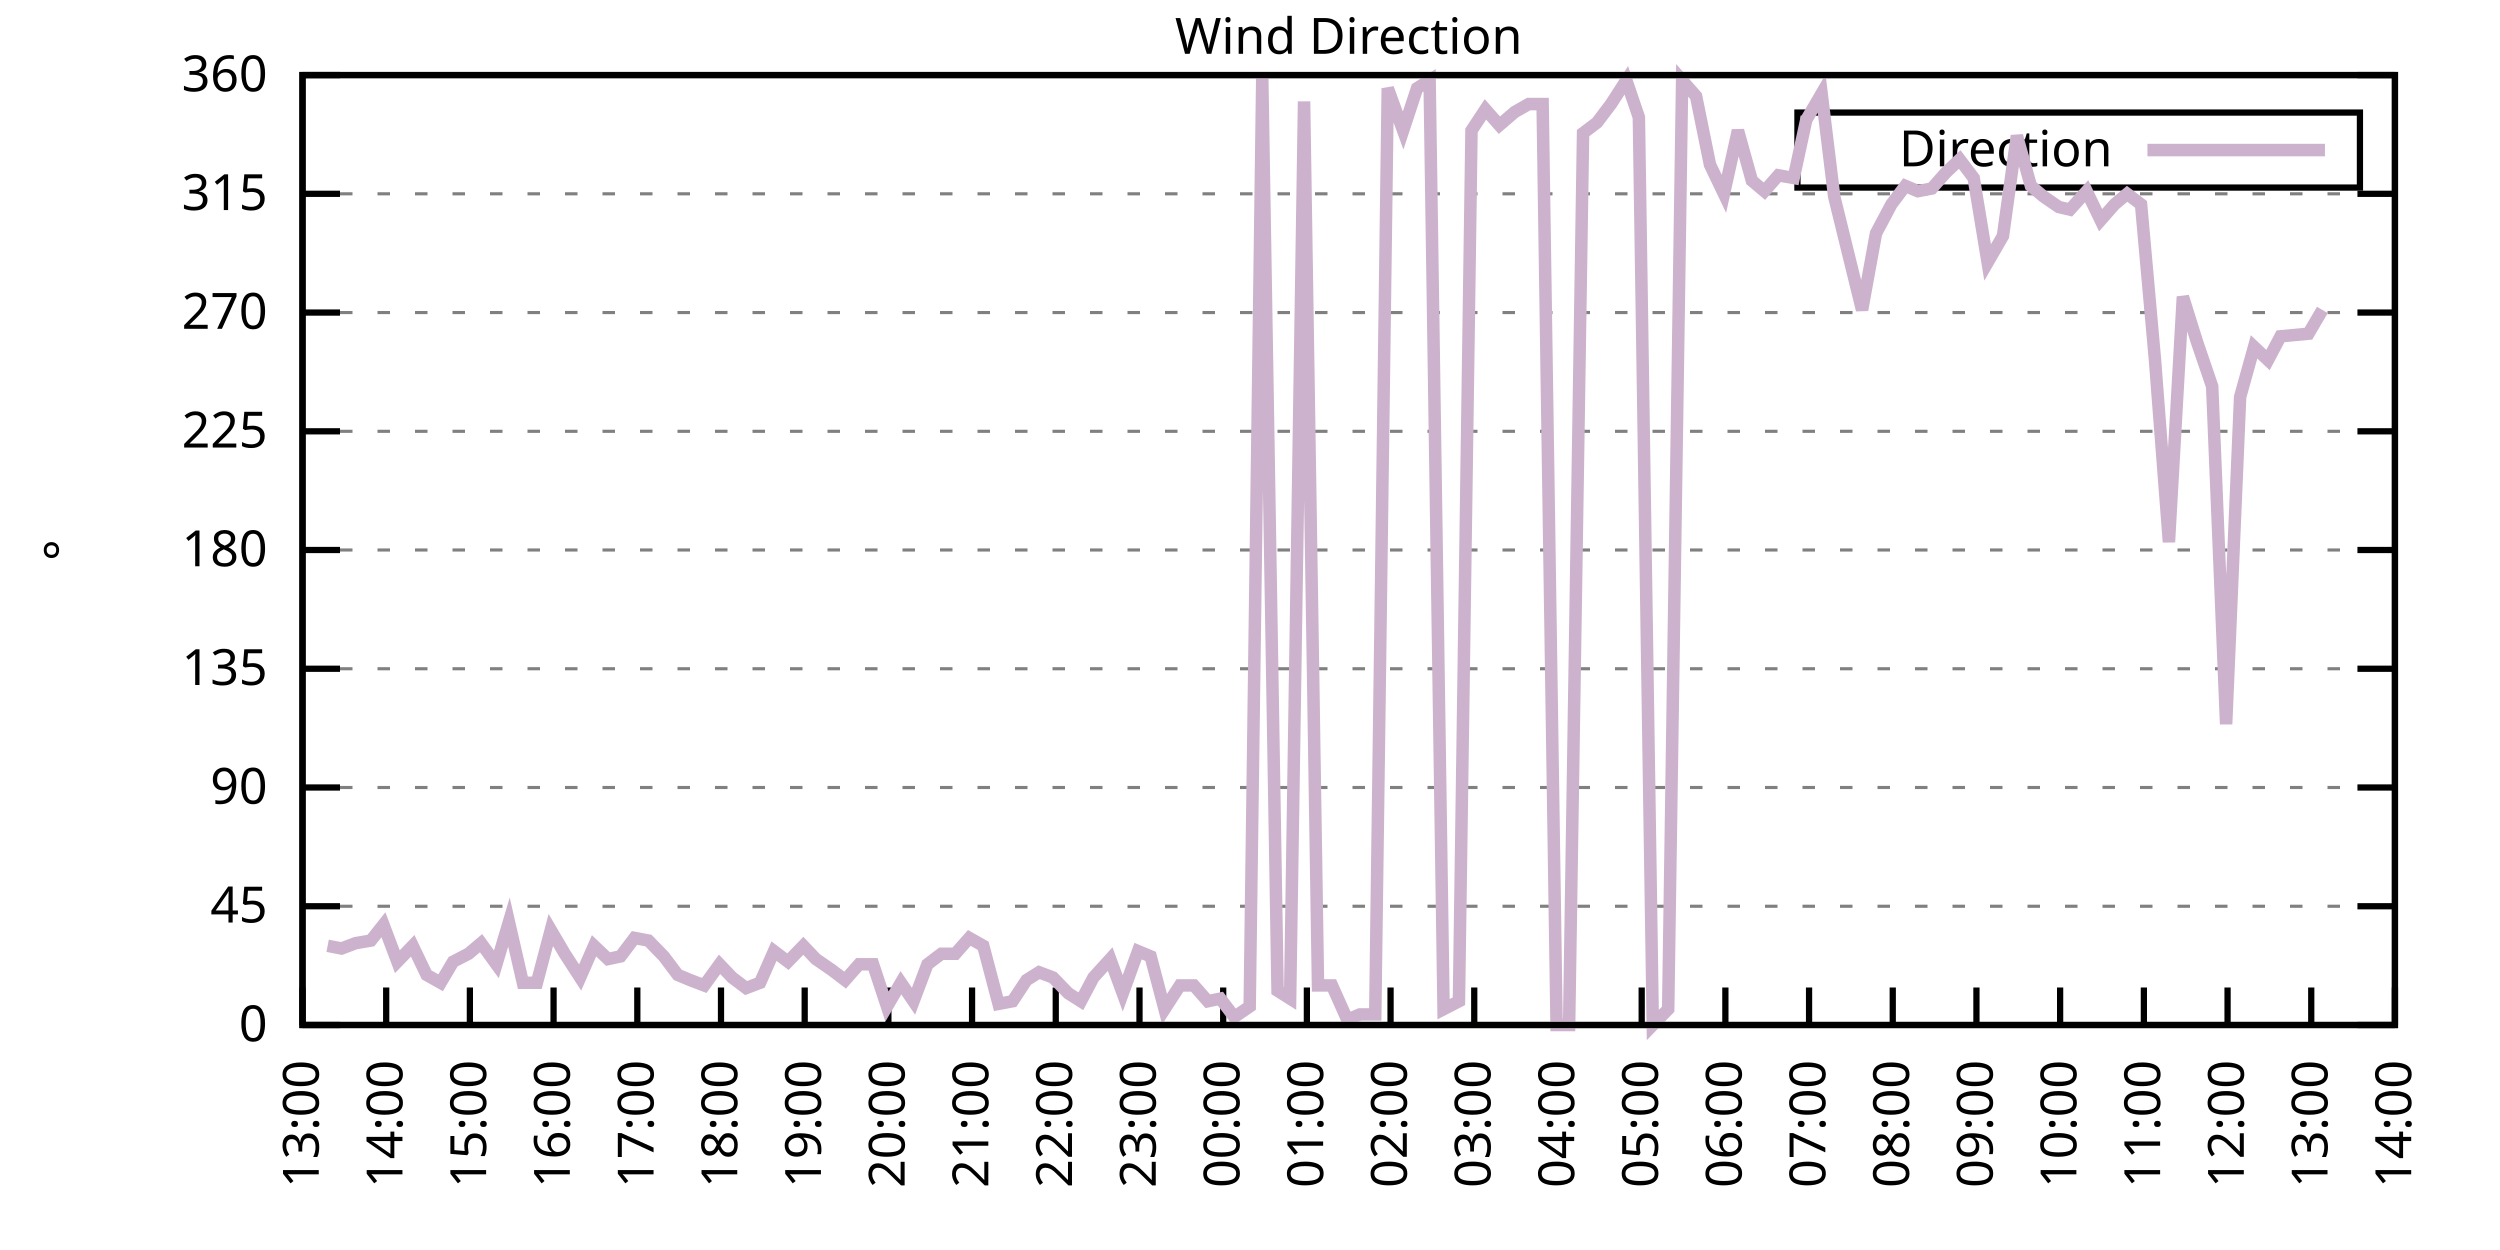
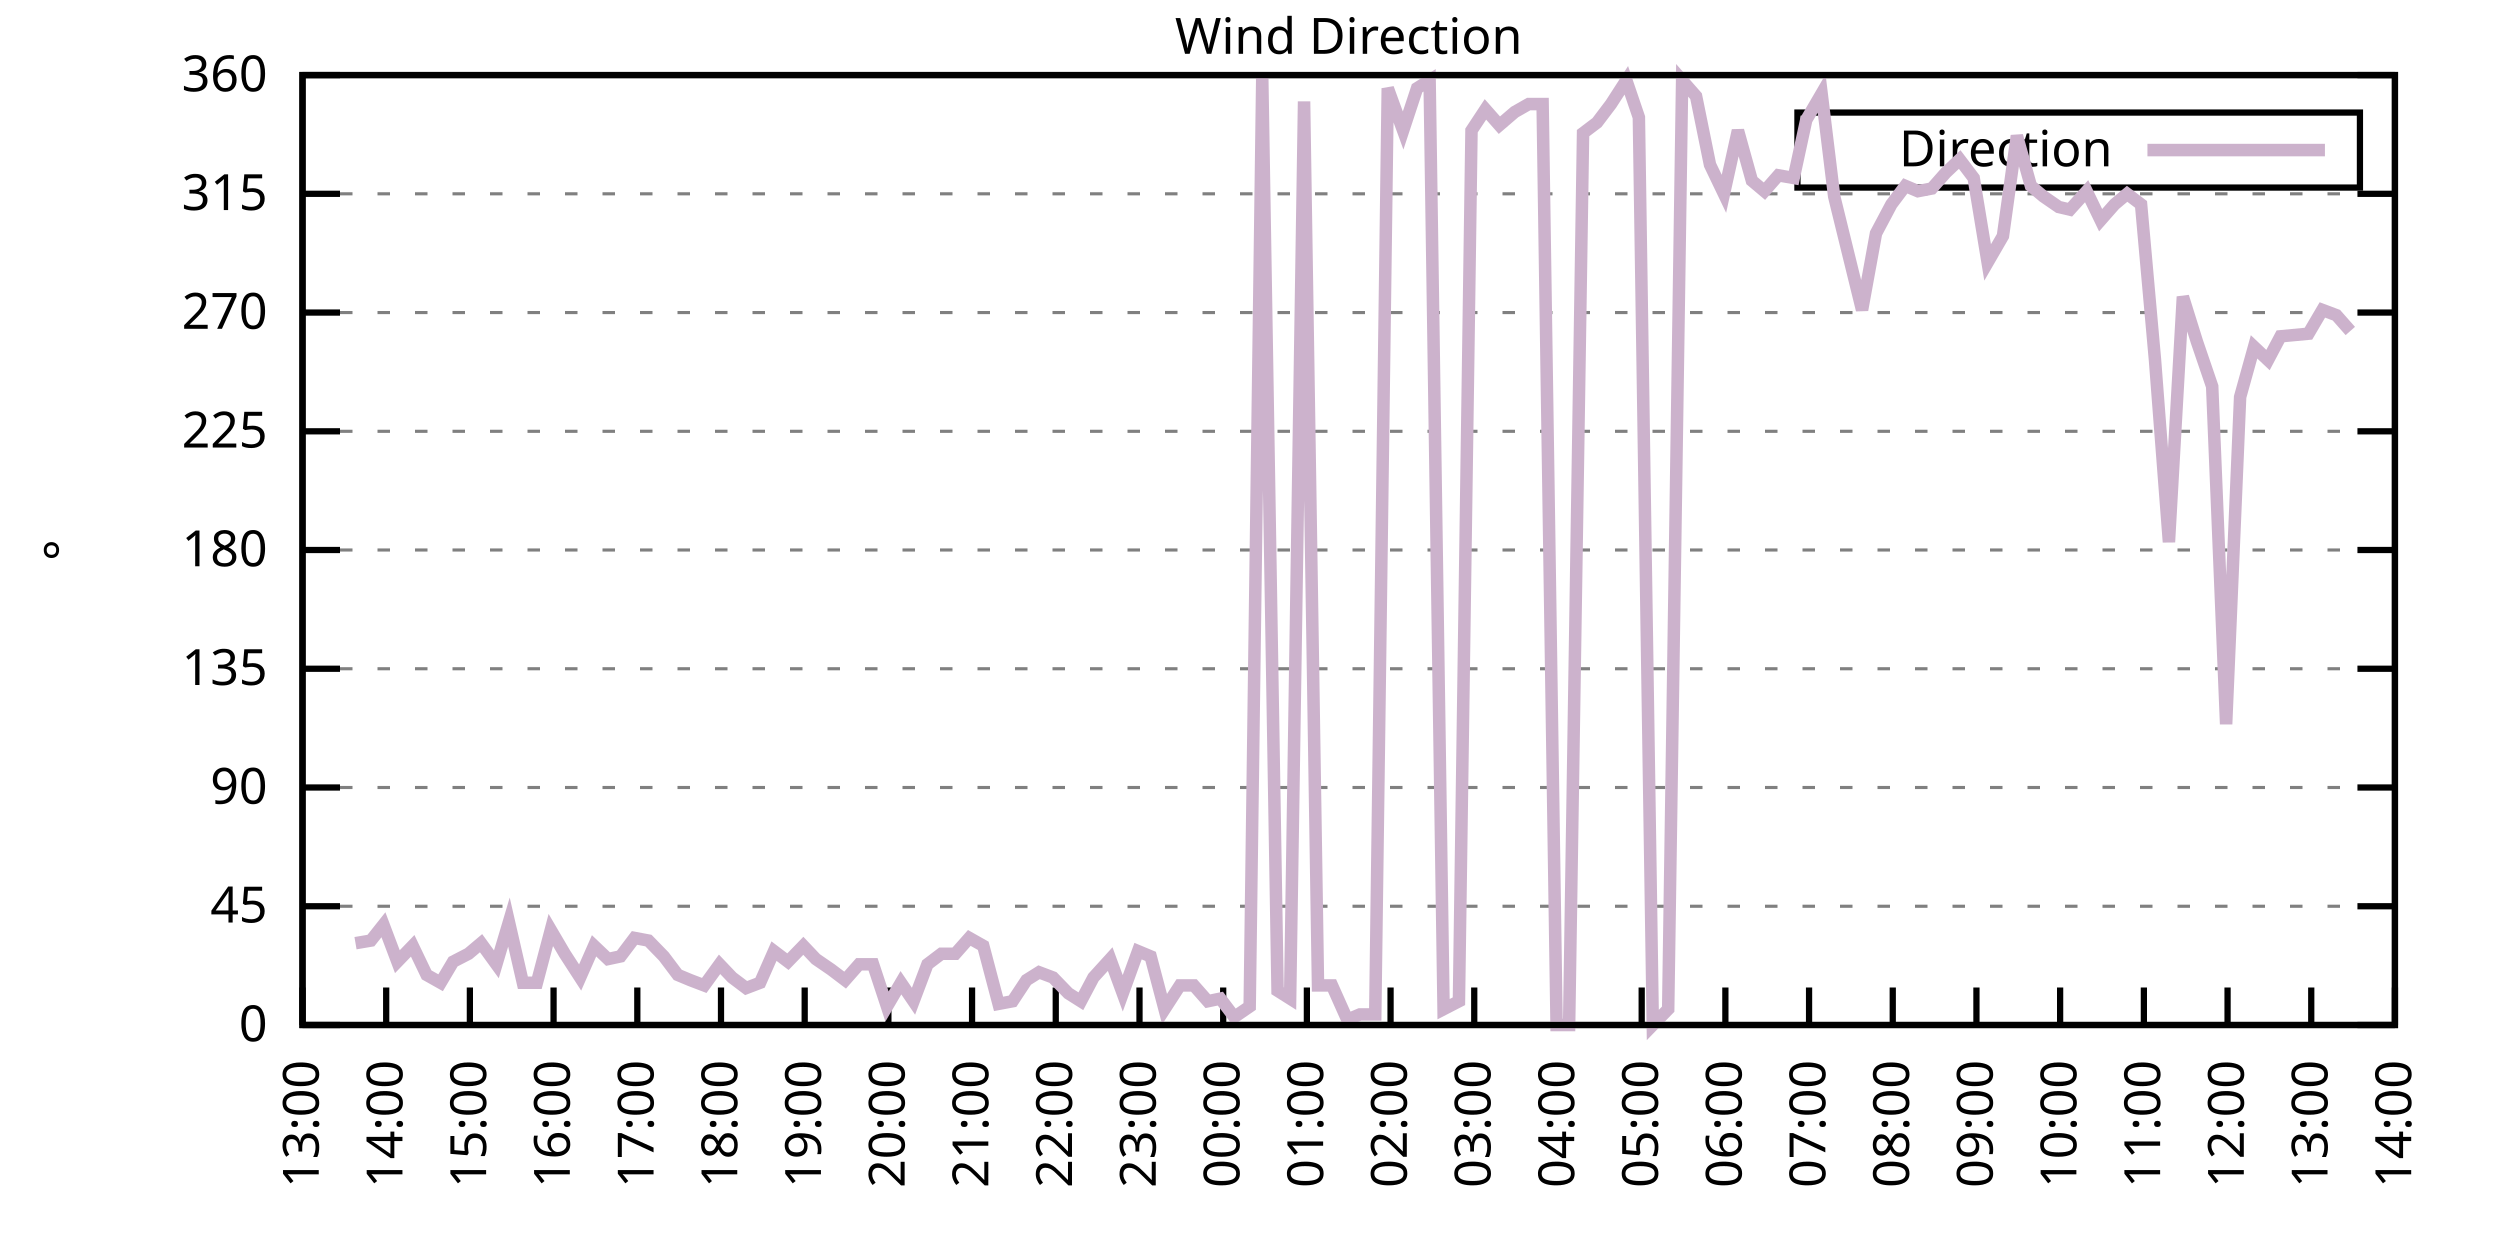
<svg xmlns="http://www.w3.org/2000/svg" xmlns:xlink="http://www.w3.org/1999/xlink" width="400" height="200" viewBox="0 0 400 200">
  <g id="gnuplot_canvas">
    <rect x="0" y="0" width="400" height="200" fill="none" />
    <defs>
      <circle id="gpDot" r="0.5" stroke-width="0.5" stroke="currentColor" />
      <path id="gpPt0" stroke-width="0.333" stroke="currentColor" d="M-1,0 h2 M0,-1 v2" />
      <path id="gpPt1" stroke-width="0.333" stroke="currentColor" d="M-1,-1 L1,1 M1,-1 L-1,1" />
      <path id="gpPt2" stroke-width="0.333" stroke="currentColor" d="M-1,0 L1,0 M0,-1 L0,1 M-1,-1 L1,1 M-1,1 L1,-1" />
      <rect id="gpPt3" stroke-width="0.333" stroke="currentColor" x="-1" y="-1" width="2" height="2" />
      <rect id="gpPt4" stroke-width="0.333" stroke="currentColor" fill="currentColor" x="-1" y="-1" width="2" height="2" />
      <circle id="gpPt5" stroke-width="0.333" stroke="currentColor" cx="0" cy="0" r="1" />
      <use xlink:href="#gpPt5" id="gpPt6" fill="currentColor" stroke="none" />
      <path id="gpPt7" stroke-width="0.333" stroke="currentColor" d="M0,-1.33 L-1.33,0.67 L1.33,0.67 z" />
      <use xlink:href="#gpPt7" id="gpPt8" fill="currentColor" stroke="none" />
      <use xlink:href="#gpPt7" id="gpPt9" stroke="currentColor" transform="rotate(180)" />
      <use xlink:href="#gpPt9" id="gpPt10" fill="currentColor" stroke="none" />
      <use xlink:href="#gpPt3" id="gpPt11" stroke="currentColor" transform="rotate(45)" />
      <use xlink:href="#gpPt11" id="gpPt12" fill="currentColor" stroke="none" />
      <path id="gpPt13" stroke-width="0.333" stroke="currentColor" d="M0,1.330 L1.265,0.411 L0.782,-1.067 L-0.782,-1.076 L-1.265,0.411 z" />
      <use xlink:href="#gpPt13" id="gpPt14" fill="currentColor" stroke="none" />
      <filter id="textbox" filterUnits="objectBoundingBox" x="0" y="0" height="1" width="1">
        <feFlood flood-color="white" flood-opacity="1" result="bgnd" />
        <feComposite in="SourceGraphic" in2="bgnd" operator="atop" />
      </filter>
      <filter id="greybox" filterUnits="objectBoundingBox" x="0" y="0" height="1" width="1">
        <feFlood flood-color="lightgrey" flood-opacity="1" result="grey" />
        <feComposite in="SourceGraphic" in2="grey" operator="atop" />
      </filter>
    </defs>
    <g fill="none" color="white" stroke="currentColor" stroke-width="1.00" stroke-linecap="butt" stroke-linejoin="miter">
</g>
    <g fill="none" color="black" stroke="currentColor" stroke-width="1.00" stroke-linecap="butt" stroke-linejoin="miter">
      <g stroke="none" shape-rendering="crispEdges">
        <polygon fill="rgb(255, 255, 255)" points="48.40,164.00 383.18,164.00 383.18,12.02 48.40,12.02 " />
      </g>
    </g>
    <g fill="none" color="black" stroke="currentColor" stroke-width="1.00" stroke-linecap="butt" stroke-linejoin="miter">
</g>
    <g fill="none" color="black" stroke="black" stroke-width="0.50" stroke-linecap="butt" stroke-linejoin="miter">
</g>
    <g fill="none" color="gray" stroke="currentColor" stroke-width="0.50" stroke-linecap="butt" stroke-linejoin="miter">
      <path stroke="gray" stroke-dasharray="2,4" class="gridline" d="M48.40,164.00 L383.19,164.00  " />
    </g>
    <g fill="none" color="gray" stroke="gray" stroke-width="1.00" stroke-linecap="butt" stroke-linejoin="miter">
</g>
    <g fill="none" color="black" stroke="currentColor" stroke-width="1.00" stroke-linecap="butt" stroke-linejoin="miter">
      <path stroke="black" d="M48.40,164.00 L54.40,164.00 M383.19,164.00 L377.19,164.00  " />
      <g transform="translate(42.80,166.60)" stroke="none" fill="black" font-family="Sans" font-size="8.00" text-anchor="end">
        <text>
          <tspan font-family="Sans"> 0</tspan>
        </text>
      </g>
    </g>
    <g fill="none" color="black" stroke="currentColor" stroke-width="1.00" stroke-linecap="butt" stroke-linejoin="miter">
</g>
    <g fill="none" color="black" stroke="black" stroke-width="0.50" stroke-linecap="butt" stroke-linejoin="miter">
</g>
    <g fill="none" color="gray" stroke="currentColor" stroke-width="0.50" stroke-linecap="butt" stroke-linejoin="miter">
      <path stroke="gray" stroke-dasharray="2,4" class="gridline" d="M48.40,145.00 L383.19,145.00  " />
    </g>
    <g fill="none" color="gray" stroke="gray" stroke-width="1.00" stroke-linecap="butt" stroke-linejoin="miter">
</g>
    <g fill="none" color="black" stroke="currentColor" stroke-width="1.00" stroke-linecap="butt" stroke-linejoin="miter">
      <path stroke="black" d="M48.40,145.00 L54.40,145.00 M383.19,145.00 L377.19,145.00  " />
      <g transform="translate(42.80,147.60)" stroke="none" fill="black" font-family="Sans" font-size="8.00" text-anchor="end">
        <text>
          <tspan font-family="Sans"> 45</tspan>
        </text>
      </g>
    </g>
    <g fill="none" color="black" stroke="currentColor" stroke-width="1.00" stroke-linecap="butt" stroke-linejoin="miter">
</g>
    <g fill="none" color="black" stroke="black" stroke-width="0.50" stroke-linecap="butt" stroke-linejoin="miter">
</g>
    <g fill="none" color="gray" stroke="currentColor" stroke-width="0.50" stroke-linecap="butt" stroke-linejoin="miter">
      <path stroke="gray" stroke-dasharray="2,4" class="gridline" d="M48.40,126.00 L383.19,126.00  " />
    </g>
    <g fill="none" color="gray" stroke="gray" stroke-width="1.00" stroke-linecap="butt" stroke-linejoin="miter">
</g>
    <g fill="none" color="black" stroke="currentColor" stroke-width="1.00" stroke-linecap="butt" stroke-linejoin="miter">
      <path stroke="black" d="M48.40,126.00 L54.40,126.00 M383.19,126.00 L377.19,126.00  " />
      <g transform="translate(42.80,128.60)" stroke="none" fill="black" font-family="Sans" font-size="8.00" text-anchor="end">
        <text>
          <tspan font-family="Sans"> 90</tspan>
        </text>
      </g>
    </g>
    <g fill="none" color="black" stroke="currentColor" stroke-width="1.00" stroke-linecap="butt" stroke-linejoin="miter">
</g>
    <g fill="none" color="black" stroke="black" stroke-width="0.50" stroke-linecap="butt" stroke-linejoin="miter">
</g>
    <g fill="none" color="gray" stroke="currentColor" stroke-width="0.50" stroke-linecap="butt" stroke-linejoin="miter">
      <path stroke="gray" stroke-dasharray="2,4" class="gridline" d="M48.40,107.00 L383.19,107.00  " />
    </g>
    <g fill="none" color="gray" stroke="gray" stroke-width="1.00" stroke-linecap="butt" stroke-linejoin="miter">
</g>
    <g fill="none" color="black" stroke="currentColor" stroke-width="1.00" stroke-linecap="butt" stroke-linejoin="miter">
      <path stroke="black" d="M48.40,107.00 L54.40,107.00 M383.19,107.00 L377.19,107.00  " />
      <g transform="translate(42.80,109.60)" stroke="none" fill="black" font-family="Sans" font-size="8.00" text-anchor="end">
        <text>
          <tspan font-family="Sans"> 135</tspan>
        </text>
      </g>
    </g>
    <g fill="none" color="black" stroke="currentColor" stroke-width="1.00" stroke-linecap="butt" stroke-linejoin="miter">
</g>
    <g fill="none" color="black" stroke="black" stroke-width="0.50" stroke-linecap="butt" stroke-linejoin="miter">
</g>
    <g fill="none" color="gray" stroke="currentColor" stroke-width="0.50" stroke-linecap="butt" stroke-linejoin="miter">
      <path stroke="gray" stroke-dasharray="2,4" class="gridline" d="M48.40,88.00 L383.19,88.00  " />
    </g>
    <g fill="none" color="gray" stroke="gray" stroke-width="1.00" stroke-linecap="butt" stroke-linejoin="miter">
</g>
    <g fill="none" color="black" stroke="currentColor" stroke-width="1.00" stroke-linecap="butt" stroke-linejoin="miter">
      <path stroke="black" d="M48.40,88.00 L54.40,88.00 M383.19,88.00 L377.19,88.00  " />
      <g transform="translate(42.80,90.60)" stroke="none" fill="black" font-family="Sans" font-size="8.00" text-anchor="end">
        <text>
          <tspan font-family="Sans"> 180</tspan>
        </text>
      </g>
    </g>
    <g fill="none" color="black" stroke="currentColor" stroke-width="1.00" stroke-linecap="butt" stroke-linejoin="miter">
</g>
    <g fill="none" color="black" stroke="black" stroke-width="0.50" stroke-linecap="butt" stroke-linejoin="miter">
</g>
    <g fill="none" color="gray" stroke="currentColor" stroke-width="0.50" stroke-linecap="butt" stroke-linejoin="miter">
      <path stroke="gray" stroke-dasharray="2,4" class="gridline" d="M48.40,69.01 L383.19,69.01  " />
    </g>
    <g fill="none" color="gray" stroke="gray" stroke-width="1.00" stroke-linecap="butt" stroke-linejoin="miter">
</g>
    <g fill="none" color="black" stroke="currentColor" stroke-width="1.00" stroke-linecap="butt" stroke-linejoin="miter">
      <path stroke="black" d="M48.40,69.01 L54.40,69.01 M383.19,69.01 L377.19,69.01  " />
      <g transform="translate(42.80,71.61)" stroke="none" fill="black" font-family="Sans" font-size="8.00" text-anchor="end">
        <text>
          <tspan font-family="Sans"> 225</tspan>
        </text>
      </g>
    </g>
    <g fill="none" color="black" stroke="currentColor" stroke-width="1.00" stroke-linecap="butt" stroke-linejoin="miter">
</g>
    <g fill="none" color="black" stroke="black" stroke-width="0.50" stroke-linecap="butt" stroke-linejoin="miter">
</g>
    <g fill="none" color="gray" stroke="currentColor" stroke-width="0.50" stroke-linecap="butt" stroke-linejoin="miter">
      <path stroke="gray" stroke-dasharray="2,4" class="gridline" d="M48.40,50.01 L383.19,50.01  " />
    </g>
    <g fill="none" color="gray" stroke="gray" stroke-width="1.00" stroke-linecap="butt" stroke-linejoin="miter">
</g>
    <g fill="none" color="black" stroke="currentColor" stroke-width="1.00" stroke-linecap="butt" stroke-linejoin="miter">
      <path stroke="black" d="M48.40,50.01 L54.40,50.01 M383.19,50.01 L377.19,50.01  " />
      <g transform="translate(42.80,52.61)" stroke="none" fill="black" font-family="Sans" font-size="8.00" text-anchor="end">
        <text>
          <tspan font-family="Sans"> 270</tspan>
        </text>
      </g>
    </g>
    <g fill="none" color="black" stroke="currentColor" stroke-width="1.00" stroke-linecap="butt" stroke-linejoin="miter">
</g>
    <g fill="none" color="black" stroke="black" stroke-width="0.50" stroke-linecap="butt" stroke-linejoin="miter">
</g>
    <g fill="none" color="gray" stroke="currentColor" stroke-width="0.50" stroke-linecap="butt" stroke-linejoin="miter">
      <path stroke="gray" stroke-dasharray="2,4" class="gridline" d="M48.40,31.01 L383.19,31.01  " />
    </g>
    <g fill="none" color="gray" stroke="gray" stroke-width="1.00" stroke-linecap="butt" stroke-linejoin="miter">
</g>
    <g fill="none" color="black" stroke="currentColor" stroke-width="1.00" stroke-linecap="butt" stroke-linejoin="miter">
      <path stroke="black" d="M48.40,31.01 L54.40,31.01 M383.19,31.01 L377.19,31.01  " />
      <g transform="translate(42.80,33.61)" stroke="none" fill="black" font-family="Sans" font-size="8.00" text-anchor="end">
        <text>
          <tspan font-family="Sans"> 315</tspan>
        </text>
      </g>
    </g>
    <g fill="none" color="black" stroke="currentColor" stroke-width="1.00" stroke-linecap="butt" stroke-linejoin="miter">
</g>
    <g fill="none" color="black" stroke="black" stroke-width="0.50" stroke-linecap="butt" stroke-linejoin="miter">
</g>
    <g fill="none" color="gray" stroke="currentColor" stroke-width="0.50" stroke-linecap="butt" stroke-linejoin="miter">
      <path stroke="gray" stroke-dasharray="2,4" class="gridline" d="M48.40,12.01 L383.19,12.01  " />
    </g>
    <g fill="none" color="gray" stroke="gray" stroke-width="1.00" stroke-linecap="butt" stroke-linejoin="miter">
</g>
    <g fill="none" color="black" stroke="currentColor" stroke-width="1.00" stroke-linecap="butt" stroke-linejoin="miter">
      <path stroke="black" d="M48.40,12.01 L54.40,12.01 M383.19,12.01 L377.19,12.01  " />
      <g transform="translate(42.80,14.61)" stroke="none" fill="black" font-family="Sans" font-size="8.00" text-anchor="end">
        <text>
          <tspan font-family="Sans"> 360</tspan>
        </text>
      </g>
    </g>
    <g fill="none" color="black" stroke="currentColor" stroke-width="1.00" stroke-linecap="butt" stroke-linejoin="miter">
      <path stroke="black" d="M48.40,164.00 L48.40,158.00  " />
      <g transform="translate(51.00,169.60) rotate(270.00)" stroke="none" fill="black" font-family="Sans" font-size="8.00" text-anchor="end">
        <text>
          <tspan font-family="Sans">13:00</tspan>
        </text>
      </g>
    </g>
    <g fill="none" color="black" stroke="currentColor" stroke-width="1.00" stroke-linecap="butt" stroke-linejoin="miter">
      <path stroke="black" d="M61.79,164.00 L61.79,158.00  " />
      <g transform="translate(64.39,169.60) rotate(270.00)" stroke="none" fill="black" font-family="Sans" font-size="8.00" text-anchor="end">
        <text>
          <tspan font-family="Sans">14:00</tspan>
        </text>
      </g>
    </g>
    <g fill="none" color="black" stroke="currentColor" stroke-width="1.00" stroke-linecap="butt" stroke-linejoin="miter">
      <path stroke="black" d="M75.18,164.00 L75.18,158.00  " />
      <g transform="translate(77.78,169.60) rotate(270.00)" stroke="none" fill="black" font-family="Sans" font-size="8.00" text-anchor="end">
        <text>
          <tspan font-family="Sans">15:00</tspan>
        </text>
      </g>
    </g>
    <g fill="none" color="black" stroke="currentColor" stroke-width="1.00" stroke-linecap="butt" stroke-linejoin="miter">
      <path stroke="black" d="M88.57,164.00 L88.57,158.00  " />
      <g transform="translate(91.17,169.60) rotate(270.00)" stroke="none" fill="black" font-family="Sans" font-size="8.00" text-anchor="end">
        <text>
          <tspan font-family="Sans">16:00</tspan>
        </text>
      </g>
    </g>
    <g fill="none" color="black" stroke="currentColor" stroke-width="1.00" stroke-linecap="butt" stroke-linejoin="miter">
      <path stroke="black" d="M101.97,164.00 L101.97,158.00  " />
      <g transform="translate(104.57,169.60) rotate(270.00)" stroke="none" fill="black" font-family="Sans" font-size="8.00" text-anchor="end">
        <text>
          <tspan font-family="Sans">17:00</tspan>
        </text>
      </g>
    </g>
    <g fill="none" color="black" stroke="currentColor" stroke-width="1.00" stroke-linecap="butt" stroke-linejoin="miter">
      <path stroke="black" d="M115.36,164.00 L115.36,158.00  " />
      <g transform="translate(117.96,169.60) rotate(270.00)" stroke="none" fill="black" font-family="Sans" font-size="8.00" text-anchor="end">
        <text>
          <tspan font-family="Sans">18:00</tspan>
        </text>
      </g>
    </g>
    <g fill="none" color="black" stroke="currentColor" stroke-width="1.00" stroke-linecap="butt" stroke-linejoin="miter">
      <path stroke="black" d="M128.75,164.00 L128.75,158.00  " />
      <g transform="translate(131.35,169.60) rotate(270.00)" stroke="none" fill="black" font-family="Sans" font-size="8.00" text-anchor="end">
        <text>
          <tspan font-family="Sans">19:00</tspan>
        </text>
      </g>
    </g>
    <g fill="none" color="black" stroke="currentColor" stroke-width="1.00" stroke-linecap="butt" stroke-linejoin="miter">
      <path stroke="black" d="M142.14,164.00 L142.14,158.00  " />
      <g transform="translate(144.74,169.60) rotate(270.00)" stroke="none" fill="black" font-family="Sans" font-size="8.00" text-anchor="end">
        <text>
          <tspan font-family="Sans">20:00</tspan>
        </text>
      </g>
    </g>
    <g fill="none" color="black" stroke="currentColor" stroke-width="1.00" stroke-linecap="butt" stroke-linejoin="miter">
      <path stroke="black" d="M155.53,164.00 L155.53,158.00  " />
      <g transform="translate(158.13,169.60) rotate(270.00)" stroke="none" fill="black" font-family="Sans" font-size="8.00" text-anchor="end">
        <text>
          <tspan font-family="Sans">21:00</tspan>
        </text>
      </g>
    </g>
    <g fill="none" color="black" stroke="currentColor" stroke-width="1.00" stroke-linecap="butt" stroke-linejoin="miter">
      <path stroke="black" d="M168.92,164.00 L168.92,158.00  " />
      <g transform="translate(171.52,169.60) rotate(270.00)" stroke="none" fill="black" font-family="Sans" font-size="8.00" text-anchor="end">
        <text>
          <tspan font-family="Sans">22:00</tspan>
        </text>
      </g>
    </g>
    <g fill="none" color="black" stroke="currentColor" stroke-width="1.00" stroke-linecap="butt" stroke-linejoin="miter">
      <path stroke="black" d="M182.32,164.00 L182.32,158.00  " />
      <g transform="translate(184.92,169.60) rotate(270.00)" stroke="none" fill="black" font-family="Sans" font-size="8.00" text-anchor="end">
        <text>
          <tspan font-family="Sans">23:00</tspan>
        </text>
      </g>
    </g>
    <g fill="none" color="black" stroke="currentColor" stroke-width="1.00" stroke-linecap="butt" stroke-linejoin="miter">
      <path stroke="black" d="M195.71,164.00 L195.71,158.00  " />
      <g transform="translate(198.31,169.60) rotate(270.00)" stroke="none" fill="black" font-family="Sans" font-size="8.00" text-anchor="end">
        <text>
          <tspan font-family="Sans">00:00</tspan>
        </text>
      </g>
    </g>
    <g fill="none" color="black" stroke="currentColor" stroke-width="1.00" stroke-linecap="butt" stroke-linejoin="miter">
      <path stroke="black" d="M209.10,164.00 L209.10,158.00  " />
      <g transform="translate(211.70,169.60) rotate(270.00)" stroke="none" fill="black" font-family="Sans" font-size="8.00" text-anchor="end">
        <text>
          <tspan font-family="Sans">01:00</tspan>
        </text>
      </g>
    </g>
    <g fill="none" color="black" stroke="currentColor" stroke-width="1.00" stroke-linecap="butt" stroke-linejoin="miter">
      <path stroke="black" d="M222.49,164.00 L222.49,158.00  " />
      <g transform="translate(225.09,169.60) rotate(270.00)" stroke="none" fill="black" font-family="Sans" font-size="8.00" text-anchor="end">
        <text>
          <tspan font-family="Sans">02:00</tspan>
        </text>
      </g>
    </g>
    <g fill="none" color="black" stroke="currentColor" stroke-width="1.00" stroke-linecap="butt" stroke-linejoin="miter">
      <path stroke="black" d="M235.88,164.00 L235.88,158.00  " />
      <g transform="translate(238.48,169.60) rotate(270.00)" stroke="none" fill="black" font-family="Sans" font-size="8.00" text-anchor="end">
        <text>
          <tspan font-family="Sans">03:00</tspan>
        </text>
      </g>
    </g>
    <g fill="none" color="black" stroke="currentColor" stroke-width="1.00" stroke-linecap="butt" stroke-linejoin="miter">
      <path stroke="black" d="M249.27,164.00 L249.27,158.00  " />
      <g transform="translate(251.87,169.60) rotate(270.00)" stroke="none" fill="black" font-family="Sans" font-size="8.00" text-anchor="end">
        <text>
          <tspan font-family="Sans">04:00</tspan>
        </text>
      </g>
    </g>
    <g fill="none" color="black" stroke="currentColor" stroke-width="1.00" stroke-linecap="butt" stroke-linejoin="miter">
      <path stroke="black" d="M262.67,164.00 L262.67,158.00  " />
      <g transform="translate(265.27,169.60) rotate(270.00)" stroke="none" fill="black" font-family="Sans" font-size="8.00" text-anchor="end">
        <text>
          <tspan font-family="Sans">05:00</tspan>
        </text>
      </g>
    </g>
    <g fill="none" color="black" stroke="currentColor" stroke-width="1.00" stroke-linecap="butt" stroke-linejoin="miter">
      <path stroke="black" d="M276.06,164.00 L276.06,158.00  " />
      <g transform="translate(278.66,169.60) rotate(270.00)" stroke="none" fill="black" font-family="Sans" font-size="8.00" text-anchor="end">
        <text>
          <tspan font-family="Sans">06:00</tspan>
        </text>
      </g>
    </g>
    <g fill="none" color="black" stroke="currentColor" stroke-width="1.00" stroke-linecap="butt" stroke-linejoin="miter">
      <path stroke="black" d="M289.45,164.00 L289.45,158.00  " />
      <g transform="translate(292.05,169.60) rotate(270.00)" stroke="none" fill="black" font-family="Sans" font-size="8.00" text-anchor="end">
        <text>
          <tspan font-family="Sans">07:00</tspan>
        </text>
      </g>
    </g>
    <g fill="none" color="black" stroke="currentColor" stroke-width="1.00" stroke-linecap="butt" stroke-linejoin="miter">
      <path stroke="black" d="M302.84,164.00 L302.84,158.00  " />
      <g transform="translate(305.44,169.60) rotate(270.00)" stroke="none" fill="black" font-family="Sans" font-size="8.00" text-anchor="end">
        <text>
          <tspan font-family="Sans">08:00</tspan>
        </text>
      </g>
    </g>
    <g fill="none" color="black" stroke="currentColor" stroke-width="1.00" stroke-linecap="butt" stroke-linejoin="miter">
      <path stroke="black" d="M316.23,164.00 L316.23,158.00  " />
      <g transform="translate(318.83,169.60) rotate(270.00)" stroke="none" fill="black" font-family="Sans" font-size="8.00" text-anchor="end">
        <text>
          <tspan font-family="Sans">09:00</tspan>
        </text>
      </g>
    </g>
    <g fill="none" color="black" stroke="currentColor" stroke-width="1.00" stroke-linecap="butt" stroke-linejoin="miter">
      <path stroke="black" d="M329.62,164.00 L329.62,158.00  " />
      <g transform="translate(332.22,169.60) rotate(270.00)" stroke="none" fill="black" font-family="Sans" font-size="8.00" text-anchor="end">
        <text>
          <tspan font-family="Sans">10:00</tspan>
        </text>
      </g>
    </g>
    <g fill="none" color="black" stroke="currentColor" stroke-width="1.00" stroke-linecap="butt" stroke-linejoin="miter">
      <path stroke="black" d="M343.02,164.00 L343.02,158.00  " />
      <g transform="translate(345.62,169.60) rotate(270.00)" stroke="none" fill="black" font-family="Sans" font-size="8.00" text-anchor="end">
        <text>
          <tspan font-family="Sans">11:00</tspan>
        </text>
      </g>
    </g>
    <g fill="none" color="black" stroke="currentColor" stroke-width="1.00" stroke-linecap="butt" stroke-linejoin="miter">
      <path stroke="black" d="M356.41,164.00 L356.41,158.00  " />
      <g transform="translate(359.01,169.60) rotate(270.00)" stroke="none" fill="black" font-family="Sans" font-size="8.00" text-anchor="end">
        <text>
          <tspan font-family="Sans">12:00</tspan>
        </text>
      </g>
    </g>
    <g fill="none" color="black" stroke="currentColor" stroke-width="1.00" stroke-linecap="butt" stroke-linejoin="miter">
      <path stroke="black" d="M369.80,164.00 L369.80,158.00  " />
      <g transform="translate(372.40,169.60) rotate(270.00)" stroke="none" fill="black" font-family="Sans" font-size="8.00" text-anchor="end">
        <text>
          <tspan font-family="Sans">13:00</tspan>
        </text>
      </g>
    </g>
    <g fill="none" color="black" stroke="currentColor" stroke-width="1.00" stroke-linecap="butt" stroke-linejoin="miter">
      <path stroke="black" d="M383.19,164.00 L383.19,158.00  " />
      <g transform="translate(385.79,169.60) rotate(270.00)" stroke="none" fill="black" font-family="Sans" font-size="8.00" text-anchor="end">
        <text>
          <tspan font-family="Sans">14:00</tspan>
        </text>
      </g>
    </g>
    <g fill="none" color="black" stroke="currentColor" stroke-width="1.00" stroke-linecap="butt" stroke-linejoin="miter">
</g>
    <g fill="none" color="black" stroke="currentColor" stroke-width="1.00" stroke-linecap="butt" stroke-linejoin="miter">
      <path stroke="black" d="M48.40,12.01 L48.40,164.00 L383.19,164.00 L383.19,12.01 L48.40,12.01 Z  " />
    </g>
    <g fill="none" color="black" stroke="currentColor" stroke-width="1.00" stroke-linecap="butt" stroke-linejoin="miter">
</g>
    <g fill="none" color="black" stroke="currentColor" stroke-width="1.00" stroke-linecap="butt" stroke-linejoin="miter">
      <path stroke="black" d="M287.59,30.01 L287.59,18.01 L377.59,18.01 L377.59,30.01 L287.59,30.01 Z  " />
    </g>
    <g id="Wind_direction_plot_1">
      <g fill="none" color="white" stroke="black" stroke-width="2.00" stroke-linecap="butt" stroke-linejoin="miter">
</g>
      <g fill="none" color="black" stroke="currentColor" stroke-width="2.00" stroke-linecap="butt" stroke-linejoin="miter">
        <g transform="translate(337.99,26.61)" stroke="none" fill="black" font-family="Sans" font-size="8.00" text-anchor="end">
          <text>
            <tspan font-family="Sans">Direction</tspan>
          </text>
        </g>
      </g>
      <g fill="none" color="black" stroke="currentColor" stroke-width="2.00" stroke-linecap="butt" stroke-linejoin="miter">
-         <path stroke="rgb(204, 178, 204)" d="M343.59,24.01 L371.99,24.01 M52.42,151.33 L54.65,151.76 L56.88,150.91 L59.34,150.49 L61.35,147.96 L63.58,153.87   L66.03,151.33 L68.26,155.98 L70.50,157.24 L72.50,153.87 L74.96,152.60 L76.97,150.91 L79.42,154.29 L81.43,147.53   L83.66,157.24 L85.90,157.24 L88.13,148.80 L90.36,152.60 L92.82,156.40 L95.05,151.33 L97.28,153.45 L99.29,153.02   L101.52,150.07 L103.75,150.49 L106.21,153.02 L108.44,155.98 L110.45,156.82 L112.68,157.67 L115.13,154.29 L117.14,156.40   L119.38,158.09 L121.61,157.24 L123.84,152.18 L126.07,153.87 L128.53,151.33 L130.54,153.45 L132.99,155.13 L135.22,156.82   L137.45,154.29 L139.69,154.29 L141.92,161.04 L144.15,157.24 L146.16,160.20 L148.39,154.29 L150.62,152.60 L152.85,152.60   L155.09,150.07 L157.32,151.33 L159.77,160.62 L162.01,160.20 L164.24,156.82 L166.25,155.56 L168.48,156.40 L170.93,158.93   L172.94,160.20 L174.95,156.40 L177.63,153.45 L179.64,158.93 L182.09,152.18 L184.10,153.02 L186.33,161.47 L188.79,157.67   L191.02,157.67 L193.25,160.20 L195.26,159.78 L197.49,162.73 L199.95,161.04 L201.96,12.43 L204.41,158.51 L206.42,159.78   L208.65,16.23 L210.88,157.67 L213.12,157.67 L215.57,163.16 L217.58,162.31 L220.04,162.31 L222.04,14.12 L224.50,20.88   L226.73,14.12 L228.74,12.85 L230.97,161.47 L233.43,160.20 L235.44,20.88 L237.67,17.50 L239.90,20.03 L242.36,17.92   L244.59,16.65 L246.82,16.65 L249.05,164.00 L251.06,164.00 L253.29,21.30 L255.52,19.61 L257.76,16.65 L260.21,12.85   L262.22,18.77 L264.45,164.00 L266.91,161.47 L269.14,12.85 L271.37,15.39 L273.60,26.36 L275.83,31.01 L278.07,20.88   L280.30,28.90 L282.31,30.59 L284.54,28.05 L286.99,28.48 L289.00,19.19 L291.46,14.97 L293.47,31.43 L297.93,49.59   L300.16,37.34 L302.62,32.70 L304.85,29.74 L306.86,30.59 L309.09,30.16 L311.32,27.63 L313.55,25.52 L315.79,28.48   L318.02,41.99 L320.47,37.76 L322.70,21.72 L324.94,29.74 L326.95,31.43 L329.40,33.12 L331.19,33.54 L333.86,30.59   L336.10,35.23 L338.33,32.70 L340.34,31.01 L342.57,32.70 L344.80,57.61 L347.03,86.74 L349.26,47.47 L351.50,54.65   L353.95,61.83 L356.18,115.87 L358.42,63.52 L360.65,55.50 L362.88,57.61 L364.89,53.81 L369.35,53.39 L371.58,49.59    " />
+         <path stroke="rgb(204, 178, 204)" d="M343.59,24.01 L371.99,24.01 M56.88,150.91 L59.34,150.49 L61.35,147.96 L63.58,153.87 L66.03,151.33 L68.26,155.98   L70.50,157.24 L72.50,153.87 L74.96,152.60 L76.97,150.91 L79.42,154.29 L81.43,147.53 L83.66,157.24 L85.90,157.24   L88.13,148.80 L90.36,152.60 L92.82,156.40 L95.05,151.33 L97.28,153.45 L99.29,153.02 L101.52,150.07 L103.75,150.49   L106.21,153.02 L108.44,155.98 L110.45,156.82 L112.68,157.67 L115.13,154.29 L117.14,156.40 L119.38,158.09 L121.61,157.24   L123.84,152.18 L126.07,153.87 L128.53,151.33 L130.54,153.45 L132.99,155.13 L135.22,156.82 L137.45,154.29 L139.69,154.29   L141.92,161.04 L144.15,157.24 L146.16,160.20 L148.39,154.29 L150.62,152.60 L152.85,152.60 L155.09,150.07 L157.32,151.33   L159.77,160.62 L162.01,160.20 L164.24,156.82 L166.25,155.56 L168.48,156.40 L170.93,158.93 L172.94,160.20 L174.95,156.40   L177.63,153.45 L179.64,158.93 L182.09,152.18 L184.10,153.02 L186.33,161.47 L188.79,157.67 L191.02,157.67 L193.25,160.20   L195.26,159.78 L197.49,162.73 L199.95,161.04 L201.96,12.43 L204.41,158.51 L206.42,159.78 L208.65,16.23 L210.88,157.67   L213.12,157.67 L215.57,163.16 L217.58,162.31 L220.04,162.31 L222.04,14.12 L224.50,20.88 L226.73,14.12 L228.74,12.85   L230.97,161.47 L233.43,160.20 L235.44,20.88 L237.67,17.50 L239.90,20.03 L242.36,17.92 L244.59,16.65 L246.82,16.65   L249.05,164.00 L251.06,164.00 L253.29,21.30 L255.52,19.61 L257.76,16.65 L260.21,12.85 L262.22,18.77 L264.45,164.00   L266.91,161.47 L269.14,12.85 L271.37,15.39 L273.60,26.36 L275.83,31.01 L278.07,20.88 L280.30,28.90 L282.31,30.59   L284.54,28.05 L286.99,28.48 L289.00,19.19 L291.46,14.97 L293.47,31.43 L297.93,49.59 L300.16,37.34 L302.62,32.70   L304.85,29.74 L306.86,30.59 L309.09,30.16 L311.32,27.63 L313.55,25.52 L315.79,28.48 L318.02,41.99 L320.47,37.76   L322.70,21.72 L324.94,29.74 L326.95,31.43 L329.40,33.12 L331.19,33.54 L333.86,30.59 L336.10,35.23 L338.33,32.70   L340.34,31.01 L342.57,32.70 L344.80,57.61 L347.03,86.74 L349.26,47.47 L351.50,54.65 L353.95,61.83 L356.18,115.87   L358.42,63.52 L360.65,55.50 L362.88,57.61 L364.89,53.81 L369.35,53.39 L371.58,49.59 L373.82,50.43 L376.05,52.96    " />
      </g>
    </g>
    <g fill="none" color="black" stroke="currentColor" stroke-width="2.00" stroke-linecap="butt" stroke-linejoin="miter">
</g>
    <g fill="none" color="black" stroke="black" stroke-width="1.00" stroke-linecap="butt" stroke-linejoin="miter">
</g>
    <g fill="none" color="black" stroke="currentColor" stroke-width="1.00" stroke-linecap="butt" stroke-linejoin="miter">
      <path stroke="black" d="M48.40,12.01 L48.40,164.00 L383.19,164.00 L383.19,12.01 L48.40,12.01 Z  " />
      <g transform="translate(12.80,88.01) rotate(270.00)" stroke="none" fill="black" font-family="Sans" font-size="8.00" text-anchor="middle">
        <text>
          <tspan font-family="Sans">°</tspan>
        </text>
      </g>
    </g>
    <g fill="none" color="black" stroke="currentColor" stroke-width="1.00" stroke-linecap="butt" stroke-linejoin="miter">
</g>
    <g fill="none" color="black" stroke="currentColor" stroke-width="1.00" stroke-linecap="butt" stroke-linejoin="miter">
      <g transform="translate(215.79,8.61)" stroke="none" fill="black" font-family="Sans" font-size="8.00" text-anchor="middle">
        <text>
          <tspan font-family="Sans">Wind Direction</tspan>
        </text>
      </g>
    </g>
    <g fill="none" color="black" stroke="currentColor" stroke-width="1.00" stroke-linecap="butt" stroke-linejoin="miter">
</g>
  </g>
</svg>
